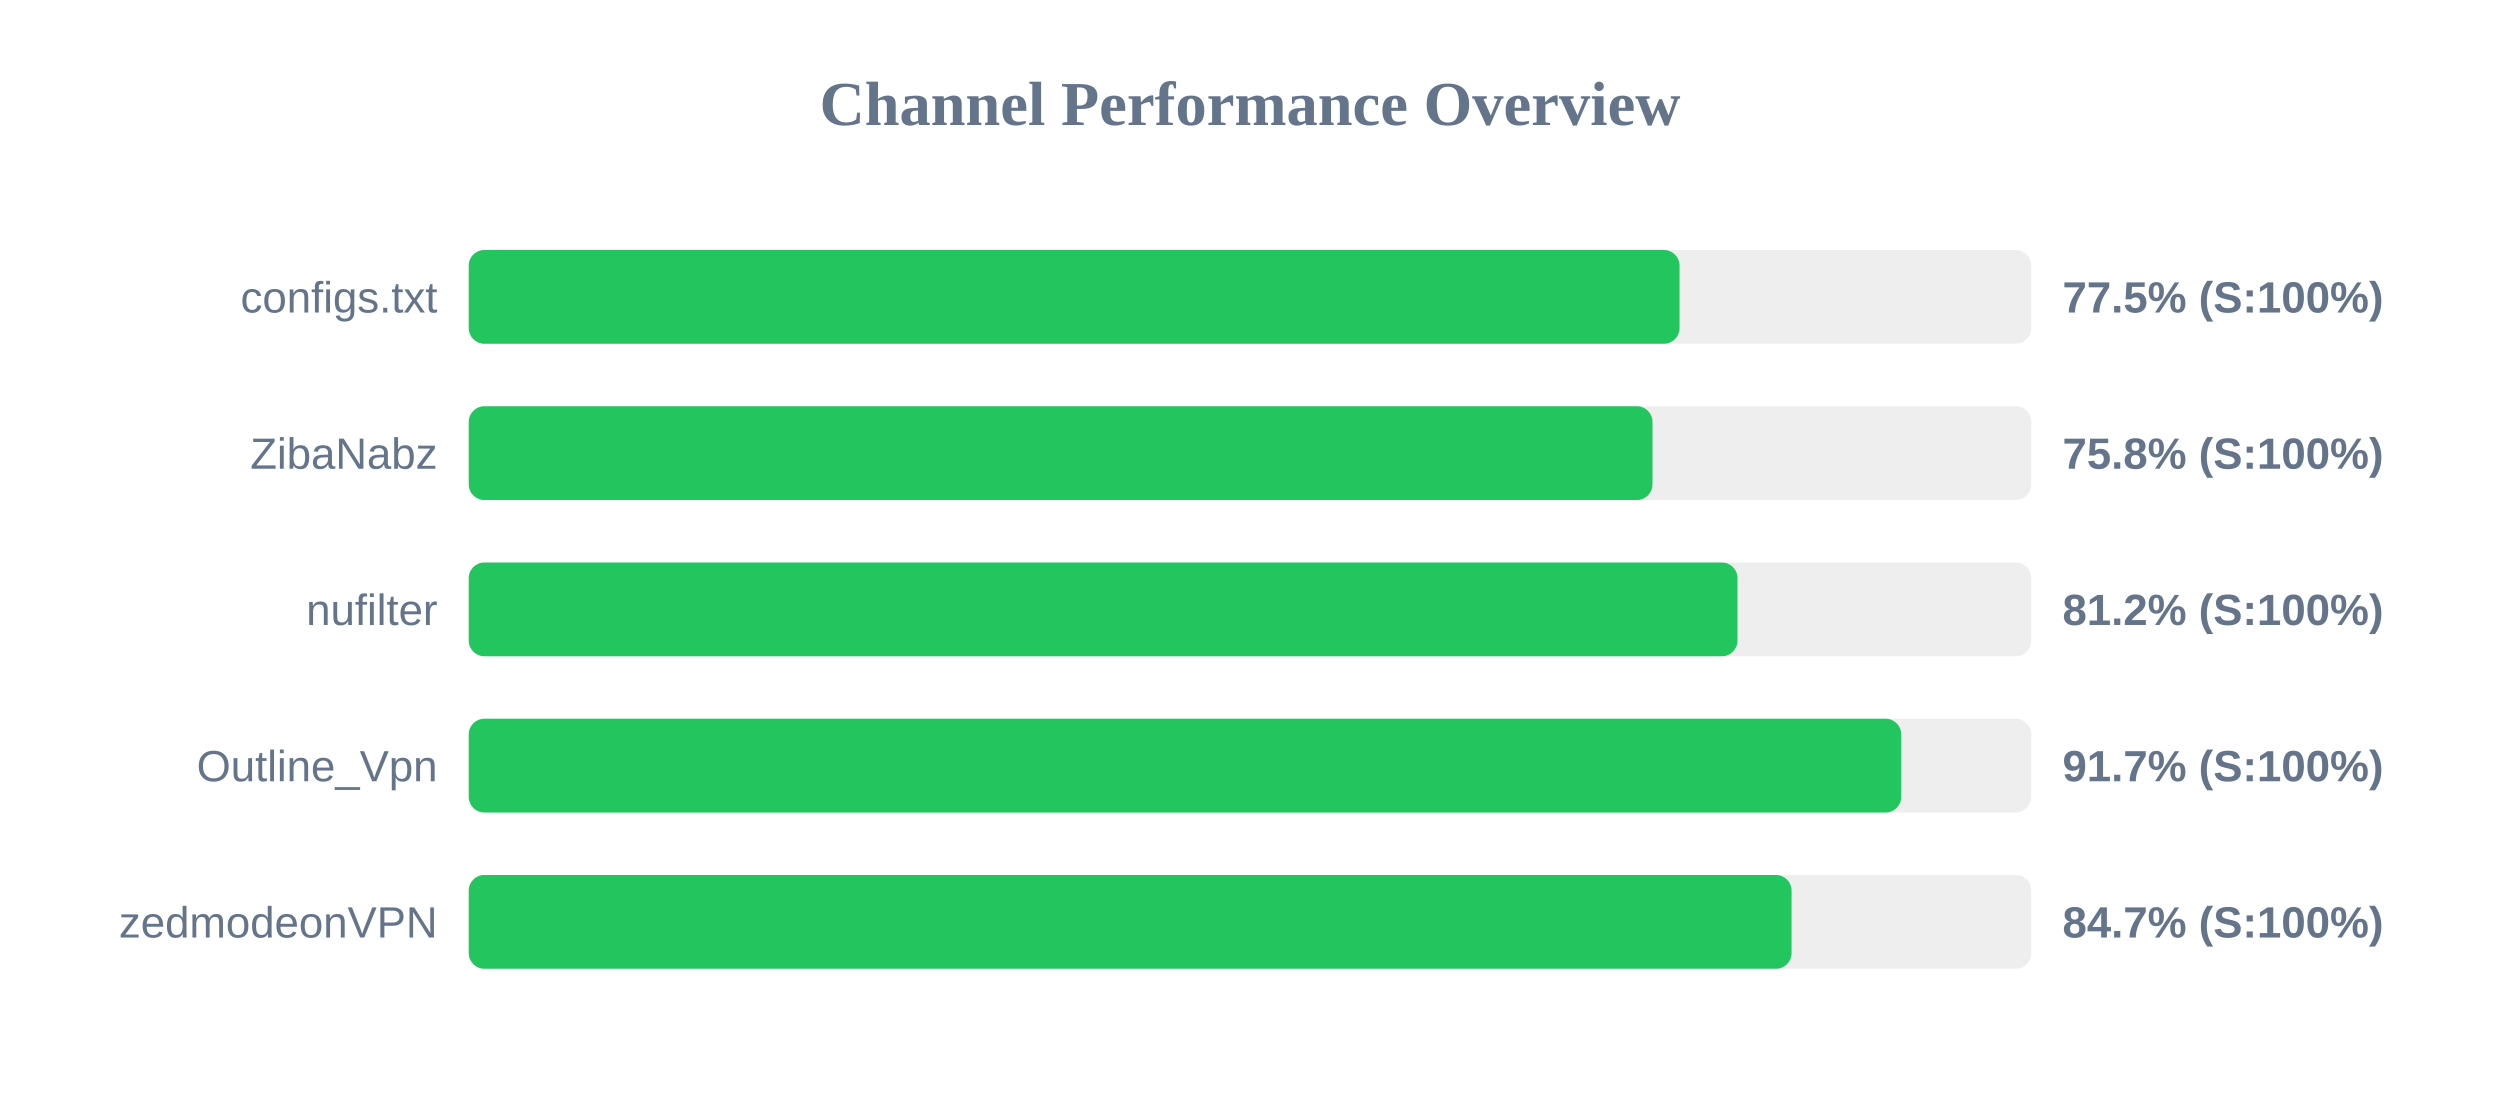
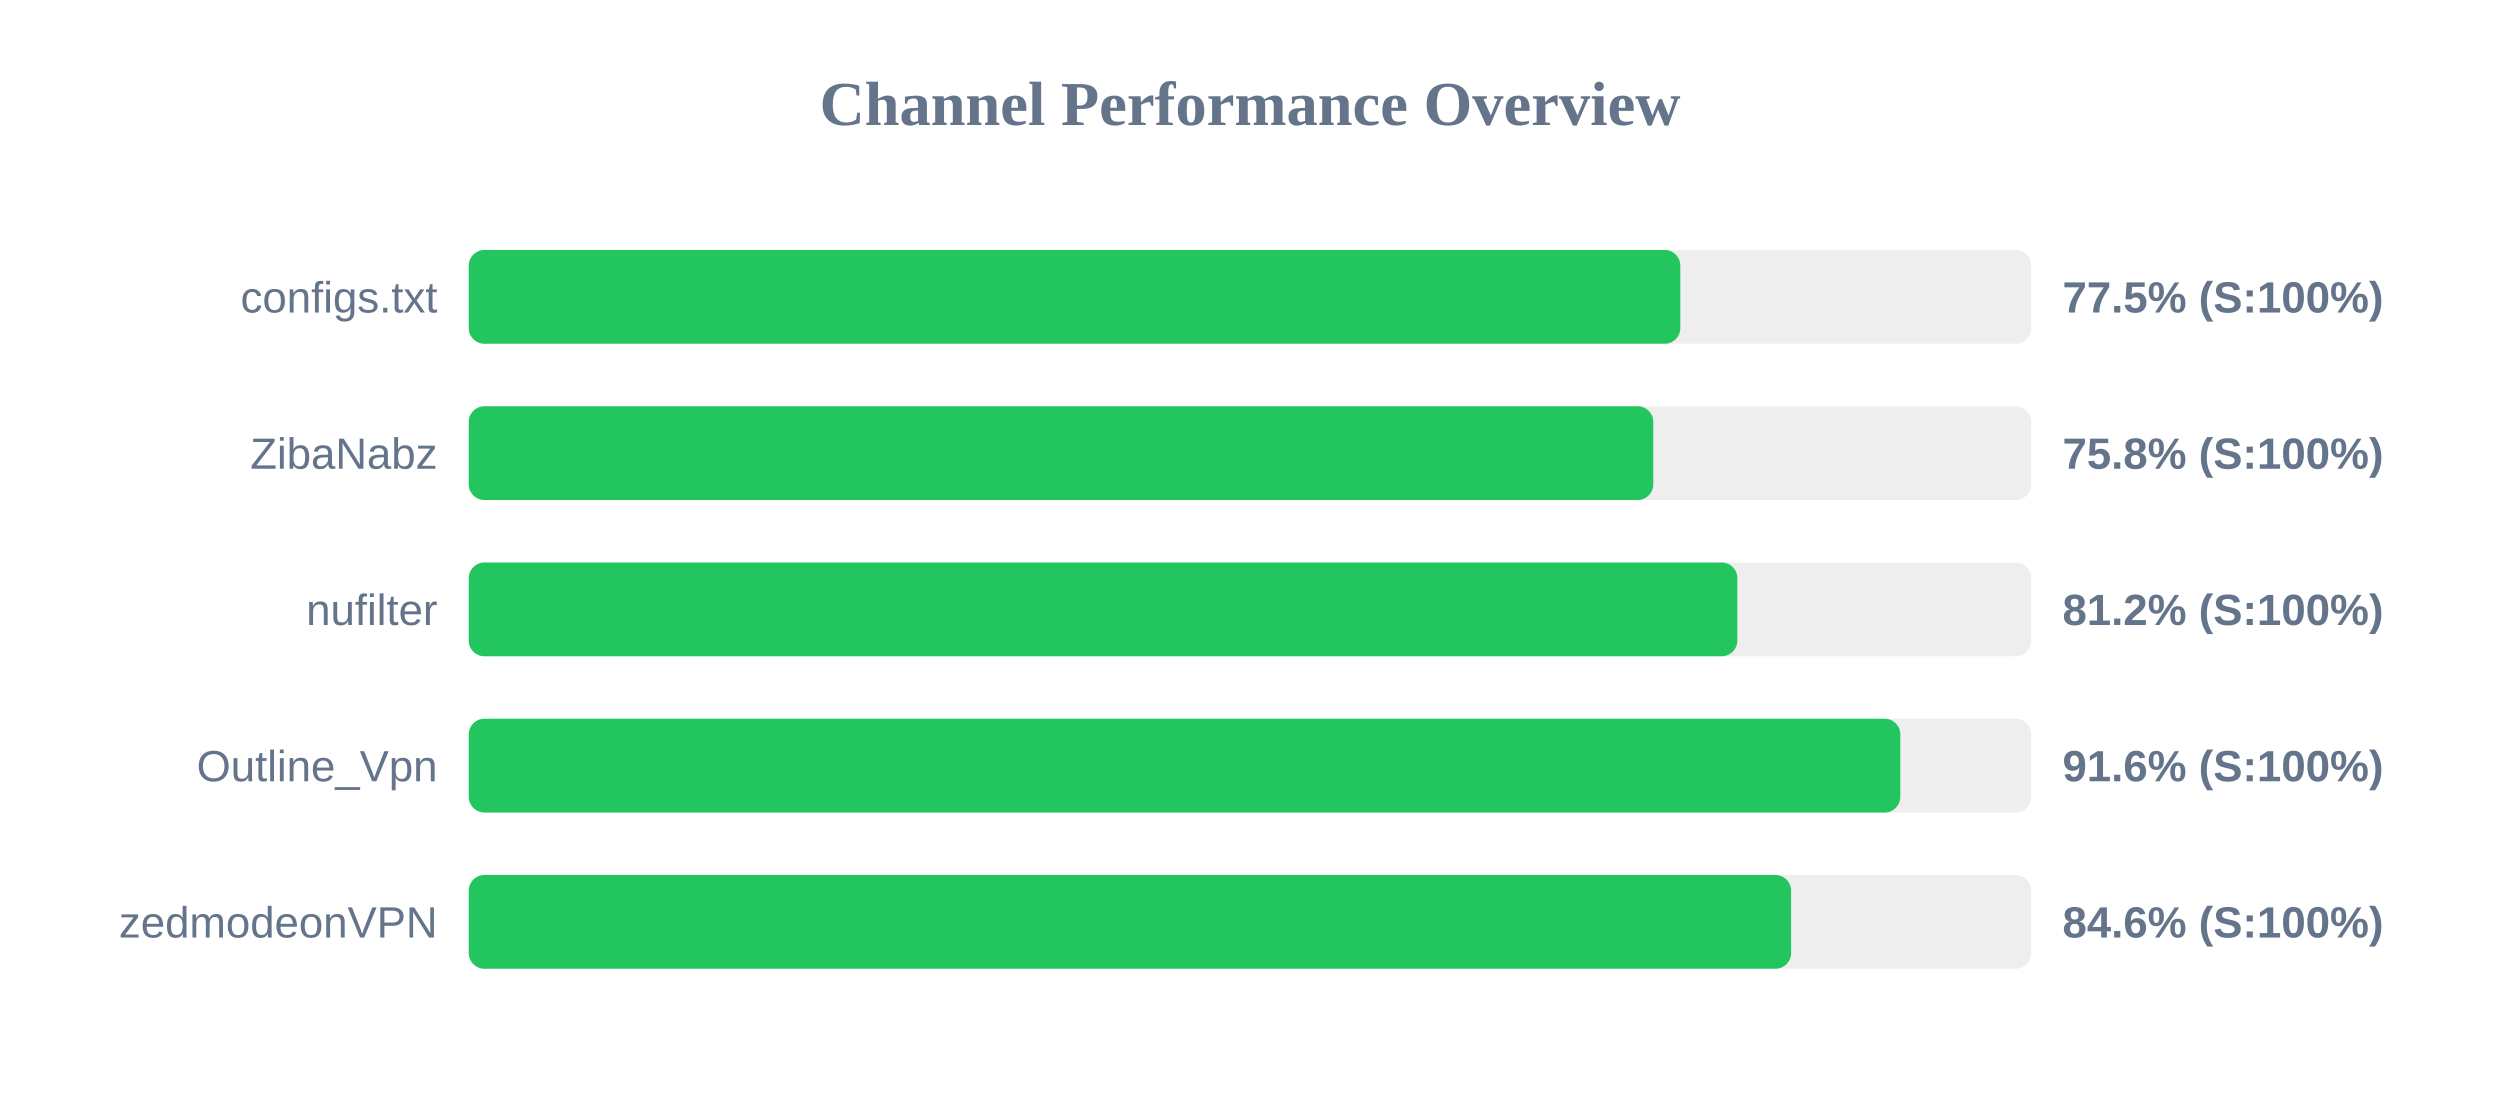
<svg xmlns="http://www.w3.org/2000/svg" width="800" height="350" version="1.1">
  <style>
        .row { font: 14px Arial; fill: #64748b; }
        .score { font: bold 14px Arial; fill: #64748b; }
    </style>
  <text x="400" y="40" text-anchor="middle" font-size="20px" font-weight="bold" fill="#64748b">Channel Performance Overview</text>
  <rect x="150" y="80" width="500" height="30" fill="#eee" rx="5" />
-   <rect x="150" y="80" width="387.45" height="30" fill="#22c55e" rx="5" />
+   <rect x="150" y="80" width="387.7" height="30" fill="#22c55e" rx="5" />
  <text x="140" y="100" text-anchor="end" class="row">configs.txt</text>
  <text x="660" y="100" text-anchor="start" class="score">77.5% (S:100%)</text>
  <rect x="150" y="130" width="500" height="30" fill="#eee" rx="5" />
-   <rect x="150" y="130" width="378.8" height="30" fill="#22c55e" rx="5" />
+   <rect x="150" y="130" width="379.05" height="30" fill="#22c55e" rx="5" />
  <text x="140" y="150" text-anchor="end" class="row">ZibaNabz</text>
  <text x="660" y="150" text-anchor="start" class="score">75.8% (S:100%)</text>
  <rect x="150" y="180" width="500" height="30" fill="#eee" rx="5" />
-   <rect x="150" y="180" width="406.0" height="30" fill="#22c55e" rx="5" />
+   <rect x="150" y="180" width="405.95" height="30" fill="#22c55e" rx="5" />
  <text x="140" y="200" text-anchor="end" class="row">nufilter</text>
  <text x="660" y="200" text-anchor="start" class="score">81.2% (S:100%)</text>
  <rect x="150" y="230" width="500" height="30" fill="#eee" rx="5" />
-   <rect x="150" y="230" width="458.4" height="30" fill="#22c55e" rx="5" />
+   <rect x="150" y="230" width="458.1" height="30" fill="#22c55e" rx="5" />
  <text x="140" y="250" text-anchor="end" class="row">Outline_Vpn</text>
-   <text x="660" y="250" text-anchor="start" class="score">91.7% (S:100%)</text>
+   <text x="660" y="250" text-anchor="start" class="score">91.6% (S:100%)</text>
  <rect x="150" y="280" width="500" height="30" fill="#eee" rx="5" />
-   <rect x="150" y="280" width="423.3" height="30" fill="#22c55e" rx="5" />
+   <rect x="150" y="280" width="423.15" height="30" fill="#22c55e" rx="5" />
  <text x="140" y="300" text-anchor="end" class="row">zedmodeonVPN</text>
-   <text x="660" y="300" text-anchor="start" class="score">84.7% (S:100%)</text>
+   <text x="660" y="300" text-anchor="start" class="score">84.6% (S:100%)</text>
</svg>
